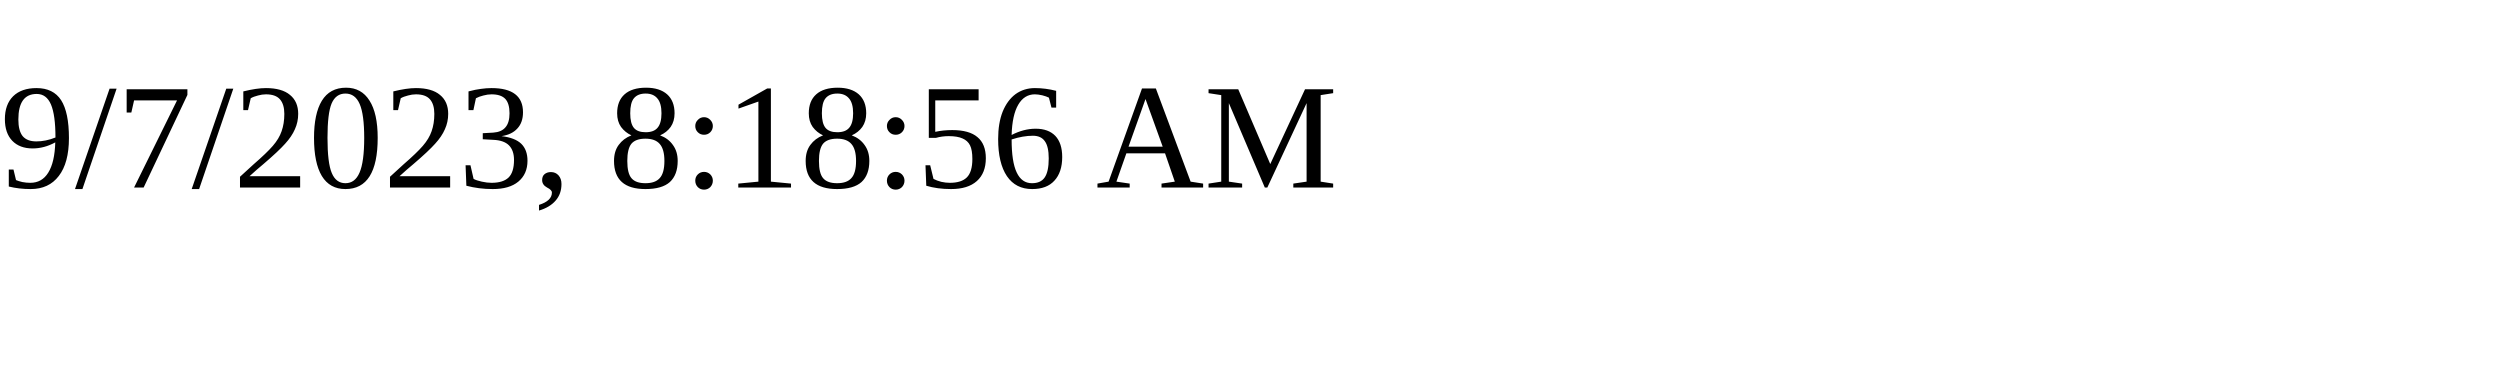
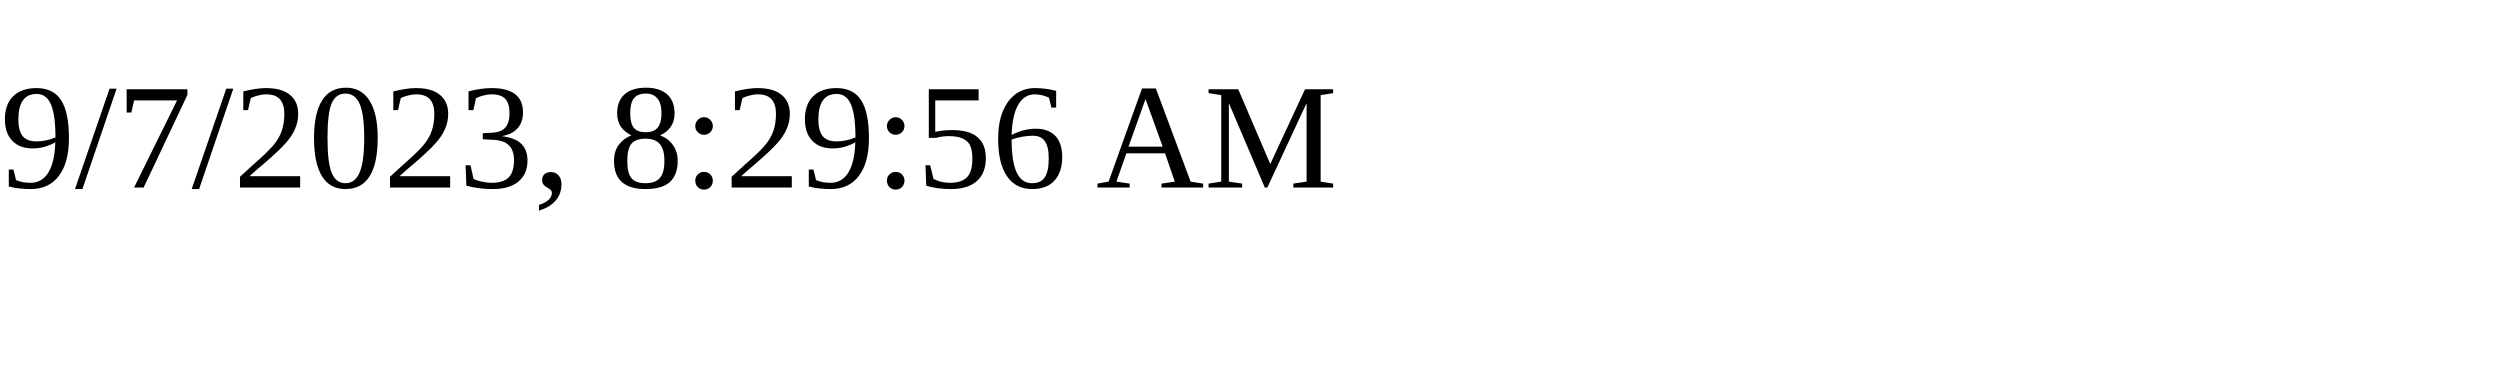
<svg xmlns="http://www.w3.org/2000/svg" height="30" width="200">
-   <text x="0" y="15">9/7/2023, 8:18:56 AM</text>
+   <text x="0" y="15">9/7/2023, 8:29:56 AM</text>
</svg>
